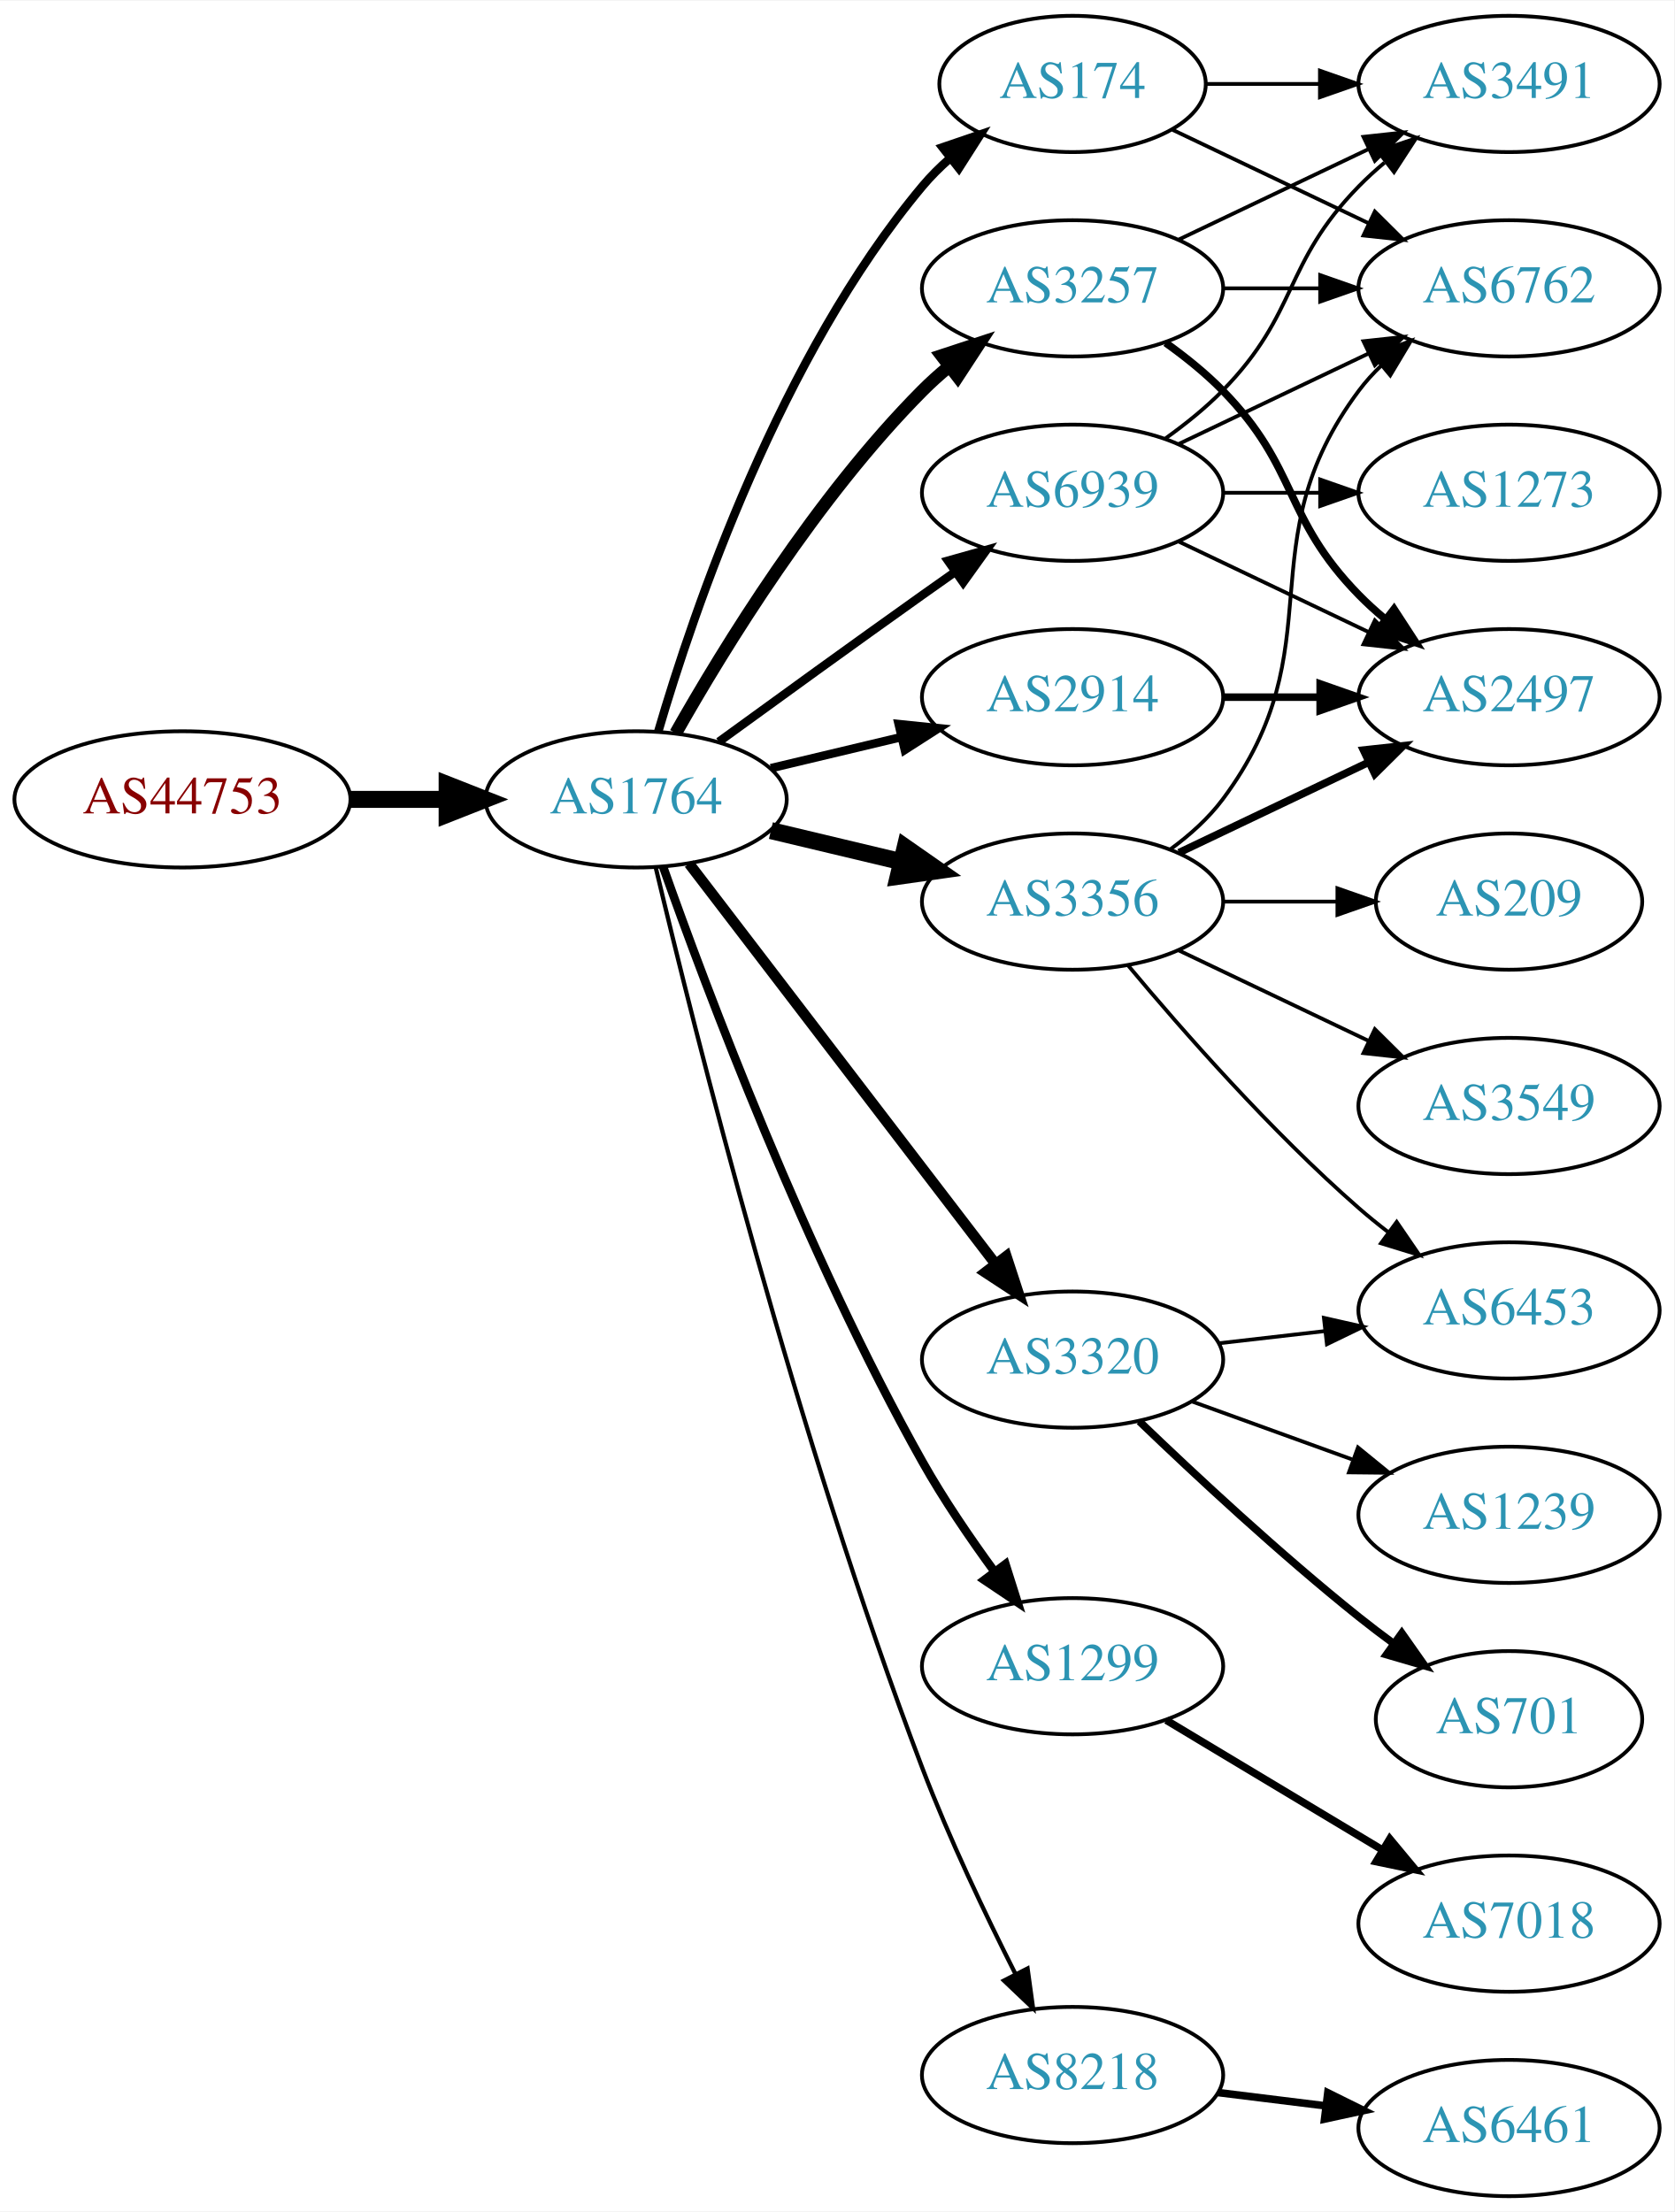
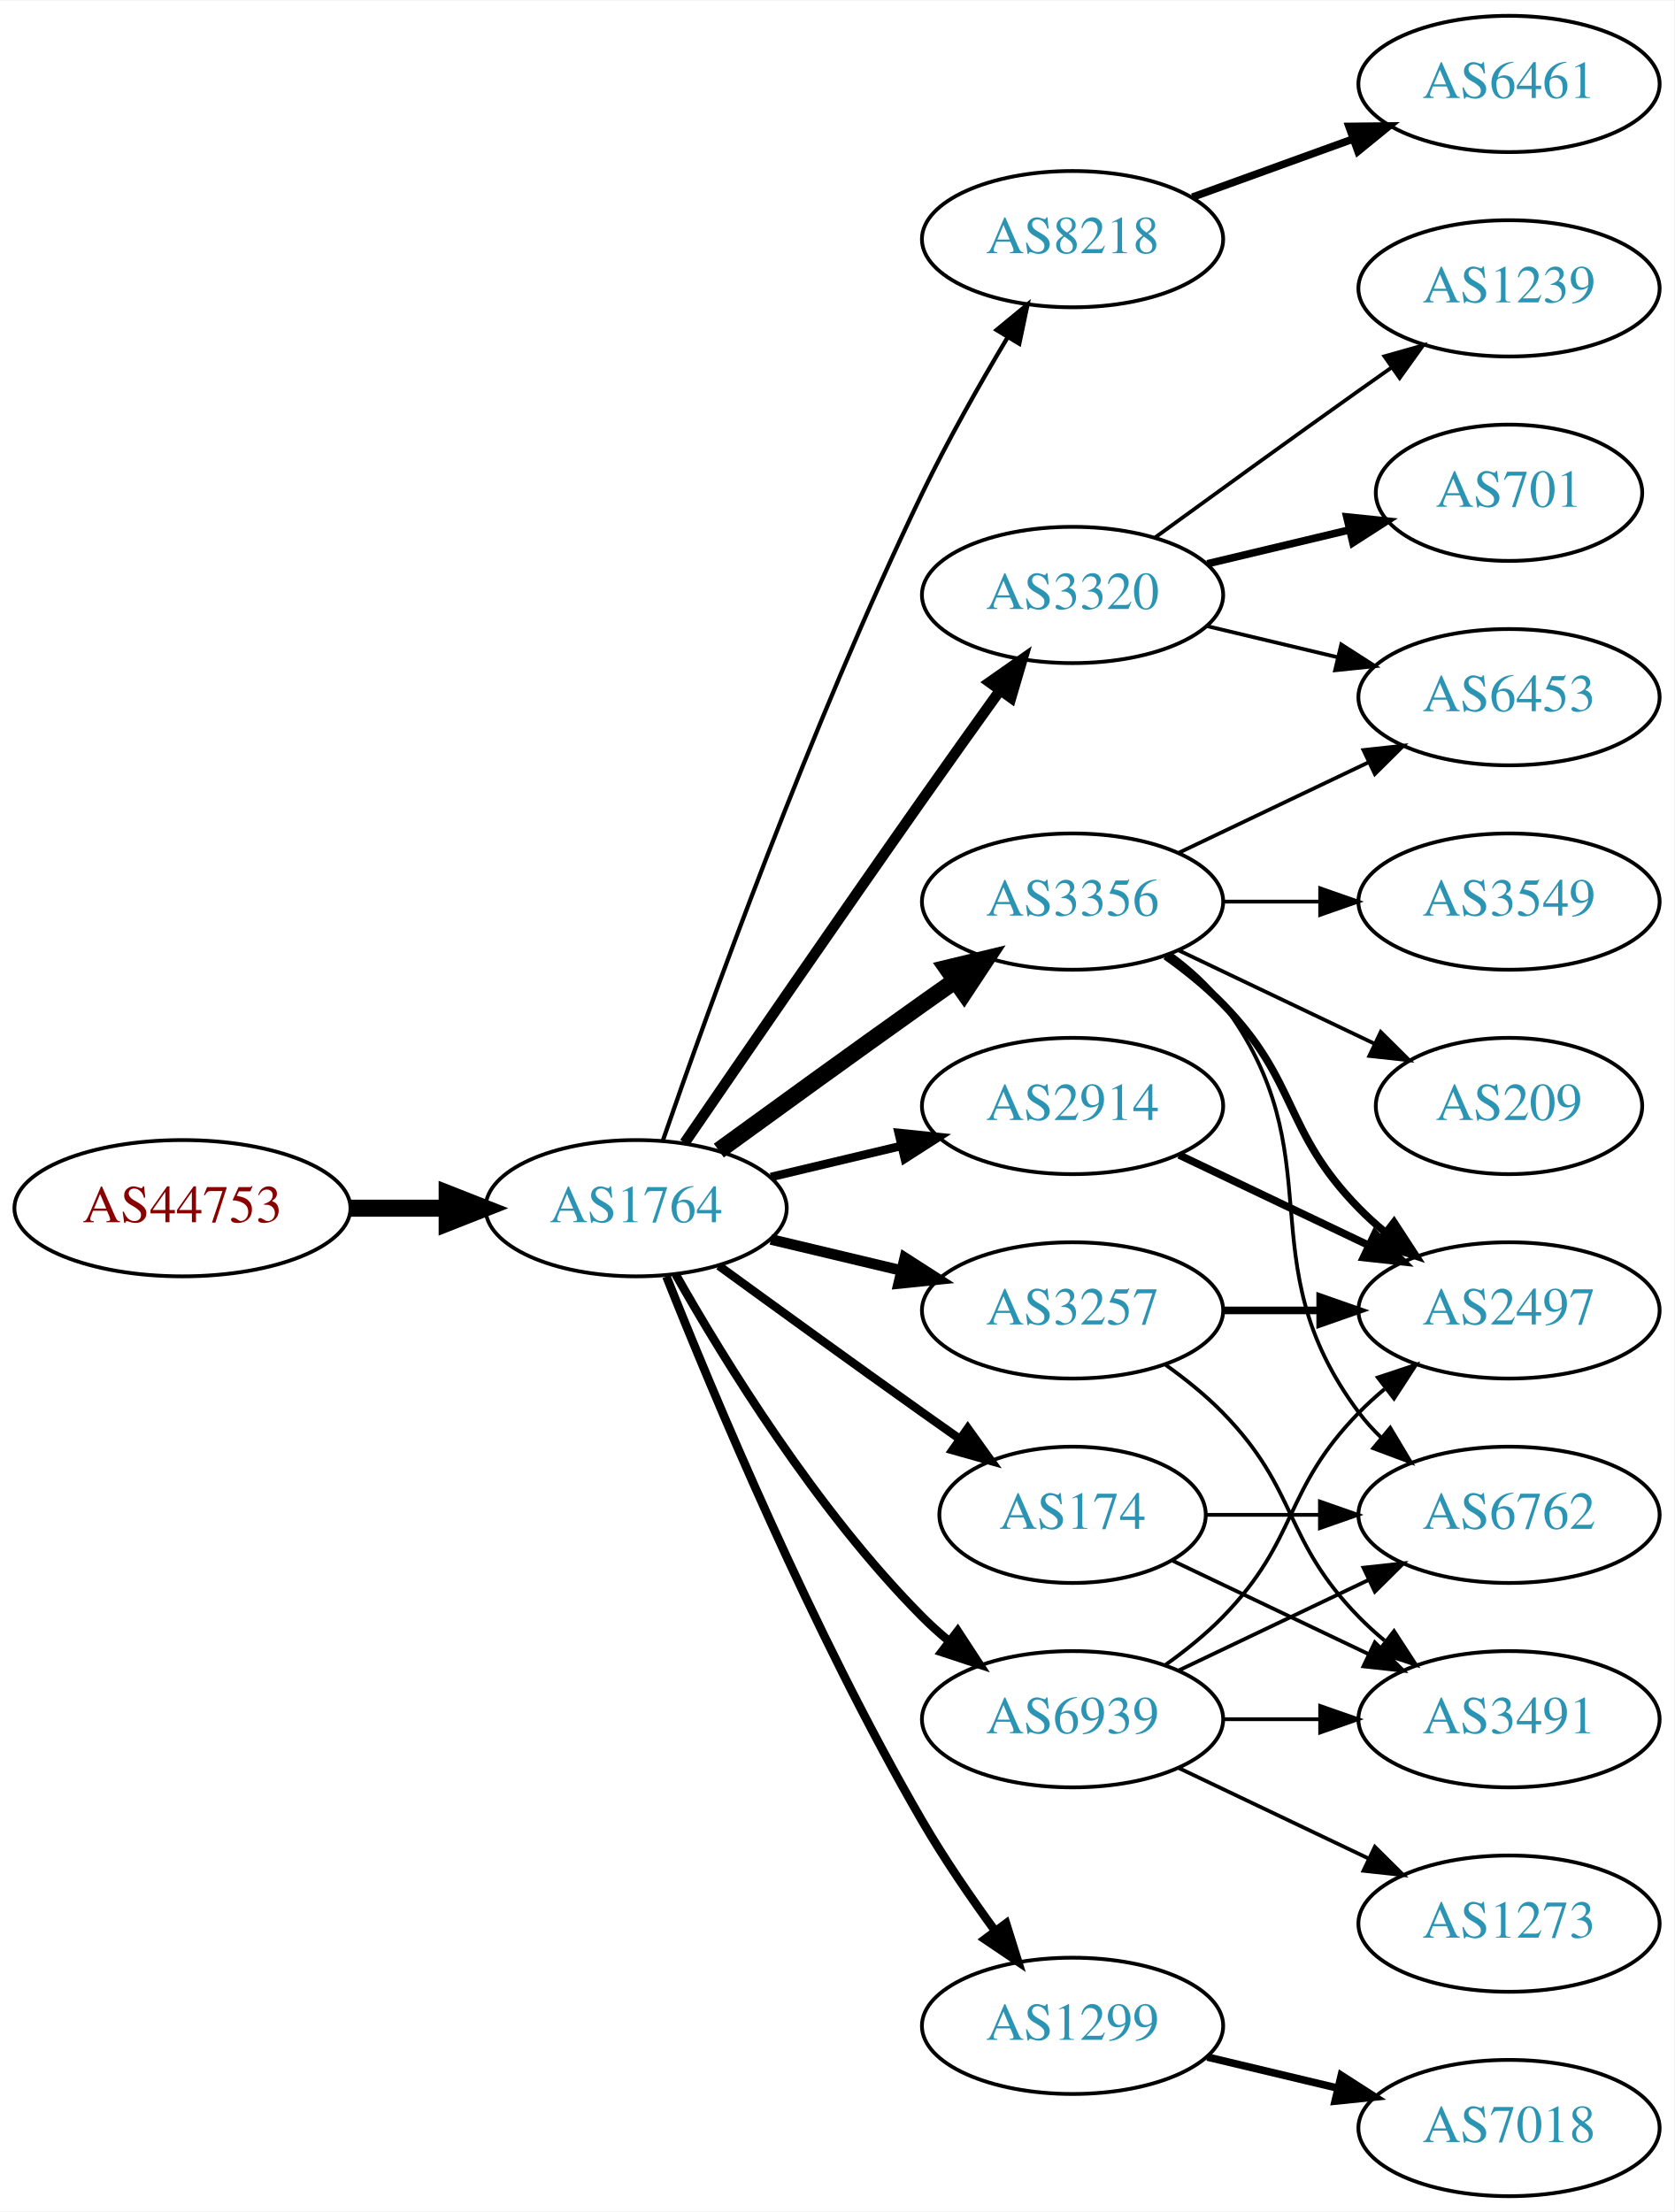
<svg xmlns="http://www.w3.org/2000/svg" xmlns:xlink="http://www.w3.org/1999/xlink" width="442pt" height="584pt" viewBox="0.00 0.00 442.27 584.00">
  <g id="graph0" class="graph" transform="scale(1 1) rotate(0) translate(4 580)">
    <polygon fill="white" stroke="none" points="-4,4 -4,-580 438.271,-580 438.271,4 -4,4" />
    <g id="node1" class="node">
      <g id="a_node1">
        <a xlink:href="/asn/44753" xlink:title="AS44753 ~ Bacher Systems EDV GmbH [AT]">
-           <ellipse fill="#ffffff" stroke="black" cx="44.196" cy="-369" rx="44.393" ry="18" />
-           <text text-anchor="middle" x="44.196" y="-365.3" font-family="Times,serif" font-size="14.00" fill="#880000">AS44753</text>
+           <ellipse fill="#ffffff" stroke="black" cx="44.196" cy="-261" rx="44.393" ry="18" />
+           <text text-anchor="middle" x="44.196" y="-257.3" font-family="Times,serif" font-size="14.00" fill="#880000">AS44753</text>
        </a>
      </g>
    </g>
    <g id="node2" class="node">
      <g id="a_node2">
        <a xlink:href="/asn/1764" xlink:title="AS1764 ~ NEXTLAYER-AS [AT]">
-           <ellipse fill="#ffffff" stroke="black" cx="164.039" cy="-369" rx="39.794" ry="18" />
-           <text text-anchor="middle" x="164.039" y="-365.3" font-family="Times,serif" font-size="14.00" fill="#2c94b3">AS1764</text>
+           <ellipse fill="#ffffff" stroke="black" cx="164.039" cy="-261" rx="39.794" ry="18" />
+           <text text-anchor="middle" x="164.039" y="-257.3" font-family="Times,serif" font-size="14.00" fill="#2c94b3">AS1764</text>
        </a>
      </g>
    </g>
    <g id="edge1" class="edge">
-       <path fill="none" stroke="black" stroke-width="4.5" d="M88.407,-369C96.72,-369 105.482,-369 113.965,-369" />
-       <polygon fill="black" stroke="black" stroke-width="4.5" points="114.123,-372.938 124.123,-369 114.123,-365.063 114.123,-372.938" />
+       <path fill="none" stroke="black" stroke-width="4.5" d="M88.407,-261C96.72,-261 105.482,-261 113.965,-261" />
+       <polygon fill="black" stroke="black" stroke-width="4.5" points="114.123,-264.938 124.123,-261 114.123,-257.063 114.123,-264.938" />
    </g>
    <g id="node3" class="node">
      <g id="a_node3">
-         <a xlink:href="/asn/174" xlink:title="AS174 ~ Cogent Communications [US]">
-           <ellipse fill="#ffffff" stroke="black" cx="279.332" cy="-558" rx="35.194" ry="18" />
-           <text text-anchor="middle" x="279.332" y="-554.3" font-family="Times,serif" font-size="14.00" fill="#2c94b3">AS174</text>
+         <a xlink:href="/asn/8218" xlink:title="AS8218 ~ legacy Neotelecoms [FR]">
+           <ellipse fill="#ffffff" stroke="black" cx="279.332" cy="-517" rx="39.794" ry="18" />
+           <text text-anchor="middle" x="279.332" y="-513.3" font-family="Times,serif" font-size="14.00" fill="#2c94b3">AS8218</text>
        </a>
      </g>
    </g>
    <g id="edge2" class="edge">
-       <path fill="none" stroke="black" stroke-width="2.25" d="M169.913,-387.002C179.227,-418.844 202.043,-485.981 239.685,-531 241.838,-533.574 244.292,-536.017 246.896,-538.303" />
-       <polygon fill="black" stroke="black" stroke-width="2.25" points="244.98,-541.249 255.007,-544.672 249.303,-535.743 244.98,-541.249" />
+       <path fill="none" stroke="black" stroke-width="1.125" d="M171.09,-278.828C182.833,-312.792 210.166,-388.839 239.685,-450 246.383,-463.877 254.841,-478.775 262.136,-490.991" />
+       <polygon fill="black" stroke="black" stroke-width="1.125" points="259.265,-493.007 267.439,-499.748 265.253,-489.381 259.265,-493.007" />
    </g>
    <g id="node4" class="node">
      <g id="a_node4">
-         <a xlink:href="/asn/3257" xlink:title="AS3257 ~ GTT [DE]">
-           <ellipse fill="#ffffff" stroke="black" cx="279.332" cy="-504" rx="39.794" ry="18" />
-           <text text-anchor="middle" x="279.332" y="-500.3" font-family="Times,serif" font-size="14.00" fill="#2c94b3">AS3257</text>
+         <a xlink:href="/asn/2914" xlink:title="AS2914 ~ NTT America, Inc. [US]">
+           <ellipse fill="#ffffff" stroke="black" cx="279.332" cy="-288" rx="39.794" ry="18" />
+           <text text-anchor="middle" x="279.332" y="-284.3" font-family="Times,serif" font-size="14.00" fill="#2c94b3">AS2914</text>
        </a>
      </g>
    </g>
    <g id="edge3" class="edge">
-       <path fill="none" stroke="black" stroke-width="3.375" d="M174.498,-386.49C187.28,-409.096 211.712,-448.886 239.685,-477 241.796,-479.121 244.092,-481.188 246.477,-483.171" />
-       <polygon fill="black" stroke="black" stroke-width="3.375" points="244.73,-486.242 254.793,-489.556 248.993,-480.69 244.73,-486.242" />
+       <path fill="none" stroke="black" stroke-width="2.25" d="M199.646,-269.248C210.517,-271.838 222.671,-274.735 234.114,-277.462" />
+       <polygon fill="black" stroke="black" stroke-width="2.25" points="233.397,-280.889 243.936,-279.803 235.02,-274.08 233.397,-280.889" />
    </g>
    <g id="node5" class="node">
      <g id="a_node5">
-         <a xlink:href="/asn/2914" xlink:title="AS2914 ~ NTT America, Inc. [US]">
-           <ellipse fill="#ffffff" stroke="black" cx="279.332" cy="-396" rx="39.794" ry="18" />
-           <text text-anchor="middle" x="279.332" y="-392.3" font-family="Times,serif" font-size="14.00" fill="#2c94b3">AS2914</text>
+         <a xlink:href="/asn/3320" xlink:title="AS3320 ~ DTAG [DE]">
+           <ellipse fill="#ffffff" stroke="black" cx="279.332" cy="-423" rx="39.794" ry="18" />
+           <text text-anchor="middle" x="279.332" y="-419.3" font-family="Times,serif" font-size="14.00" fill="#2c94b3">AS3320</text>
        </a>
      </g>
    </g>
    <g id="edge4" class="edge">
-       <path fill="none" stroke="black" stroke-width="2.25" d="M199.646,-377.248C210.517,-379.838 222.671,-382.735 234.114,-385.462" />
-       <polygon fill="black" stroke="black" stroke-width="2.25" points="233.397,-388.889 243.936,-387.803 235.02,-382.08 233.397,-388.889" />
+       <path fill="none" stroke="black" stroke-width="2.812" d="M176.846,-278.269C191.489,-299.642 217.262,-337.12 239.685,-369 246.32,-378.433 253.67,-388.739 260.164,-397.795" />
+       <polygon fill="black" stroke="black" stroke-width="2.812" points="257.399,-399.946 266.076,-406.026 263.085,-395.862 257.399,-399.946" />
    </g>
    <g id="node6" class="node">
      <g id="a_node6">
+         <a xlink:href="/asn/174" xlink:title="AS174 ~ Cogent Communications [US]">
+           <ellipse fill="#ffffff" stroke="black" cx="279.332" cy="-180" rx="35.194" ry="18" />
+           <text text-anchor="middle" x="279.332" y="-176.3" font-family="Times,serif" font-size="14.00" fill="#2c94b3">AS174</text>
+         </a>
+       </g>
+     </g>
+     <g id="edge5" class="edge">
+       <path fill="none" stroke="black" stroke-width="2.25" d="M185.887,-245.778C200.821,-234.909 221.435,-219.975 239.685,-207 242.895,-204.718 246.264,-202.339 249.619,-199.982" />
+       <polygon fill="black" stroke="black" stroke-width="2.25" points="251.647,-202.834 257.83,-194.23 247.631,-197.101 251.647,-202.834" />
+     </g>
+     <g id="node7" class="node">
+       <g id="a_node7">
        <a xlink:href="/asn/3356" xlink:title="AS3356 ~ Level 3 Parent, LLC [US]">
          <ellipse fill="#ffffff" stroke="black" cx="279.332" cy="-342" rx="39.794" ry="18" />
          <text text-anchor="middle" x="279.332" y="-338.3" font-family="Times,serif" font-size="14.00" fill="#2c94b3">AS3356</text>
        </a>
      </g>
    </g>
-     <g id="edge5" class="edge">
-       <path fill="none" stroke="black" stroke-width="4.5" d="M199.646,-360.752C210.517,-358.162 222.671,-355.265 234.114,-352.538" />
-       <polygon fill="black" stroke="black" stroke-width="4.5" points="235.122,-356.346 243.936,-350.197 233.296,-348.685 235.122,-356.346" />
-     </g>
-     <g id="node7" class="node">
-       <g id="a_node7">
-         <a xlink:href="/asn/3320" xlink:title="AS3320 ~ DTAG [DE]">
-           <ellipse fill="#ffffff" stroke="black" cx="279.332" cy="-221" rx="39.794" ry="18" />
-           <text text-anchor="middle" x="279.332" y="-217.3" font-family="Times,serif" font-size="14.00" fill="#2c94b3">AS3320</text>
-         </a>
-       </g>
-     </g>
    <g id="edge6" class="edge">
-       <path fill="none" stroke="black" stroke-width="2.812" d="M178.035,-352.023C197.904,-326.066 235.954,-276.36 259.048,-246.191" />
-       <polygon fill="black" stroke="black" stroke-width="2.812" points="261.839,-248.303 265.138,-238.235 256.28,-244.048 261.839,-248.303" />
+       <path fill="none" stroke="black" stroke-width="4.5" d="M185.887,-276.222C200.821,-287.091 221.435,-302.025 239.685,-315 242.506,-317.005 245.449,-319.085 248.397,-321.159" />
+       <polygon fill="black" stroke="black" stroke-width="4.5" points="246.173,-324.409 256.621,-326.926 250.694,-317.961 246.173,-324.409" />
    </g>
    <g id="node8" class="node">
      <g id="a_node8">
-         <a xlink:href="/asn/1299" xlink:title="AS1299 ~ Telia Carrier [EU]">
-           <ellipse fill="#ffffff" stroke="black" cx="279.332" cy="-140" rx="39.794" ry="18" />
-           <text text-anchor="middle" x="279.332" y="-136.3" font-family="Times,serif" font-size="14.00" fill="#2c94b3">AS1299</text>
+         <a xlink:href="/asn/3257" xlink:title="AS3257 ~ GTT [DE]">
+           <ellipse fill="#ffffff" stroke="black" cx="279.332" cy="-234" rx="39.794" ry="18" />
+           <text text-anchor="middle" x="279.332" y="-230.3" font-family="Times,serif" font-size="14.00" fill="#2c94b3">AS3257</text>
        </a>
      </g>
    </g>
    <g id="edge7" class="edge">
-       <path fill="none" stroke="black" stroke-width="2.25" d="M171.142,-351.266C182.57,-318.973 208.848,-248.849 239.685,-194 245.251,-184.1 252.256,-173.823 258.769,-164.924" />
-       <polygon fill="black" stroke="black" stroke-width="2.25" points="261.606,-166.975 264.799,-156.873 256.003,-162.779 261.606,-166.975" />
+       <path fill="none" stroke="black" stroke-width="2.812" d="M199.646,-252.752C210.517,-250.162 222.671,-247.265 234.114,-244.538" />
+       <polygon fill="black" stroke="black" stroke-width="2.812" points="235.02,-247.92 243.936,-242.197 233.397,-241.111 235.02,-247.92" />
    </g>
    <g id="node9" class="node">
      <g id="a_node9">
-         <a xlink:href="/asn/8218" xlink:title="AS8218 ~ legacy Neotelecoms [FR]">
-           <ellipse fill="#ffffff" stroke="black" cx="279.332" cy="-32" rx="39.794" ry="18" />
-           <text text-anchor="middle" x="279.332" y="-28.3" font-family="Times,serif" font-size="14.00" fill="#2c94b3">AS8218</text>
+         <a xlink:href="/asn/1299" xlink:title="AS1299 ~ Telia Carrier [EU]">
+           <ellipse fill="#ffffff" stroke="black" cx="279.332" cy="-45" rx="39.794" ry="18" />
+           <text text-anchor="middle" x="279.332" y="-41.3" font-family="Times,serif" font-size="14.00" fill="#2c94b3">AS1299</text>
        </a>
      </g>
    </g>
    <g id="edge8" class="edge">
-       <path fill="none" stroke="black" stroke-width="1.125" d="M169.227,-350.983C179.281,-308.713 206.435,-200.158 239.685,-113 246.768,-94.434 256.385,-74.264 264.253,-58.696" />
-       <polygon fill="black" stroke="black" stroke-width="1.125" points="267.442,-60.148 268.888,-49.653 261.212,-56.956 267.442,-60.148" />
+       <path fill="none" stroke="black" stroke-width="2.25" d="M172.042,-242.949C184.169,-212.43 210.587,-149.067 239.685,-99 245.392,-89.181 252.43,-78.922 258.929,-70.016" />
+       <polygon fill="black" stroke="black" stroke-width="2.25" points="261.77,-72.061 264.934,-61.95 256.155,-67.881 261.77,-72.061" />
    </g>
    <g id="node10" class="node">
      <g id="a_node10">
        <a xlink:href="/asn/6939" xlink:title="AS6939 ~ Hurricane Electric LLC [US]">
-           <ellipse fill="#ffffff" stroke="black" cx="279.332" cy="-450" rx="39.794" ry="18" />
-           <text text-anchor="middle" x="279.332" y="-446.3" font-family="Times,serif" font-size="14.00" fill="#2c94b3">AS6939</text>
+           <ellipse fill="#ffffff" stroke="black" cx="279.332" cy="-126" rx="39.794" ry="18" />
+           <text text-anchor="middle" x="279.332" y="-122.3" font-family="Times,serif" font-size="14.00" fill="#2c94b3">AS6939</text>
        </a>
      </g>
    </g>
    <g id="edge9" class="edge">
-       <path fill="none" stroke="black" stroke-width="2.25" d="M185.887,-384.222C200.821,-395.091 221.435,-410.025 239.685,-423 242.506,-425.005 245.449,-427.085 248.397,-429.159" />
-       <polygon fill="black" stroke="black" stroke-width="2.25" points="246.424,-432.05 256.621,-434.926 250.443,-426.319 246.424,-432.05" />
+       <path fill="none" stroke="black" stroke-width="2.25" d="M174.498,-243.51C187.28,-220.904 211.712,-181.114 239.685,-153 241.796,-150.879 244.092,-148.812 246.477,-146.829" />
+       <polygon fill="black" stroke="black" stroke-width="2.25" points="248.993,-149.31 254.793,-140.444 244.73,-143.758 248.993,-149.31" />
    </g>
    <g id="node11" class="node">
      <g id="a_node11">
-         <a xlink:href="/asn/3491" xlink:title="AS3491 ~ PCCW Global, Inc. [US]">
+         <a xlink:href="/asn/6461" xlink:title="AS6461 ~ Zayo Bandwidth [US]">
          <ellipse fill="#ffffff" stroke="black" cx="394.625" cy="-558" rx="39.794" ry="18" />
-           <text text-anchor="middle" x="394.625" y="-554.3" font-family="Times,serif" font-size="14.00" fill="#2c94b3">AS3491</text>
-         </a>
-       </g>
-     </g>
-     <g id="edge22" class="edge">
-       <path fill="none" stroke="black" d="M314.631,-558C324.008,-558 334.358,-558 344.393,-558" />
-       <polygon fill="black" stroke="black" points="344.681,-561.5 354.681,-558 344.681,-554.5 344.681,-561.5" />
+           <text text-anchor="middle" x="394.625" y="-554.3" font-family="Times,serif" font-size="14.00" fill="#2c94b3">AS6461</text>
+         </a>
+       </g>
+     </g>
+     <g id="edge10" class="edge">
+       <path fill="none" stroke="black" stroke-width="2" d="M310.99,-528.095C323.963,-532.79 339.256,-538.324 353.137,-543.348" />
+       <polygon fill="black" stroke="black" stroke-width="2" points="352.347,-546.784 362.941,-546.896 354.729,-540.202 352.347,-546.784" />
    </g>
    <g id="node12" class="node">
      <g id="a_node12">
-         <a xlink:href="/asn/6762" xlink:title="AS6762 ~ TELECOM ITALIA SPARKLE S.p.A. [IT]">
-           <ellipse fill="#ffffff" stroke="black" cx="394.625" cy="-504" rx="39.794" ry="18" />
-           <text text-anchor="middle" x="394.625" y="-500.3" font-family="Times,serif" font-size="14.00" fill="#2c94b3">AS6762</text>
-         </a>
-       </g>
-     </g>
-     <g id="edge23" class="edge">
-       <path fill="none" stroke="black" d="M305.757,-545.881C321.059,-538.587 340.783,-529.186 357.665,-521.14" />
-       <polygon fill="black" stroke="black" points="359.184,-524.293 366.705,-516.831 356.172,-517.974 359.184,-524.293" />
-     </g>
-     <g id="edge10" class="edge">
-       <path fill="none" stroke="black" d="M307.468,-516.934C322.462,-524.081 341.283,-533.052 357.506,-540.785" />
-       <polygon fill="black" stroke="black" points="356.177,-544.028 366.71,-545.171 359.188,-537.709 356.177,-544.028" />
+         <a xlink:href="/asn/2497" xlink:title="AS2497 ~ Internet Initiative Japan Inc. [JP]">
+           <ellipse fill="#ffffff" stroke="black" cx="394.625" cy="-234" rx="39.794" ry="18" />
+           <text text-anchor="middle" x="394.625" y="-230.3" font-family="Times,serif" font-size="14.00" fill="#2c94b3">AS2497</text>
+         </a>
+       </g>
    </g>
    <g id="edge11" class="edge">
-       <path fill="none" stroke="black" d="M319.004,-504C327.207,-504 335.971,-504 344.503,-504" />
-       <polygon fill="black" stroke="black" points="344.742,-507.5 354.742,-504 344.742,-500.5 344.742,-507.5" />
+       <path fill="none" stroke="black" stroke-width="2" d="M307.468,-275.066C322.462,-267.919 341.283,-258.948 357.506,-251.215" />
+       <polygon fill="black" stroke="black" stroke-width="2" points="359.188,-254.291 366.71,-246.829 356.177,-247.972 359.188,-254.291" />
    </g>
    <g id="node13" class="node">
      <g id="a_node13">
-         <a xlink:href="/asn/2497" xlink:title="AS2497 ~ Internet Initiative Japan Inc. [JP]">
-           <ellipse fill="#ffffff" stroke="black" cx="394.625" cy="-396" rx="39.794" ry="18" />
-           <text text-anchor="middle" x="394.625" y="-392.3" font-family="Times,serif" font-size="14.00" fill="#2c94b3">AS2497</text>
+         <a xlink:href="/asn/701" xlink:title="AS701 ~ UUNET [US]">
+           <ellipse fill="#ffffff" stroke="black" cx="394.625" cy="-450" rx="35.194" ry="18" />
+           <text text-anchor="middle" x="394.625" y="-446.3" font-family="Times,serif" font-size="14.00" fill="#2c94b3">AS701</text>
        </a>
      </g>
    </g>
    <g id="edge12" class="edge">
-       <path fill="none" stroke="black" stroke-width="2" d="M303.926,-489.611C309.182,-485.852 314.513,-481.563 318.978,-477 339.151,-456.383 334.806,-443.617 354.978,-423 357.071,-420.861 359.354,-418.782 361.731,-416.79" />
-       <polygon fill="black" stroke="black" stroke-width="2" points="364.249,-419.268 370.031,-410.389 359.974,-413.725 364.249,-419.268" />
-     </g>
-     <g id="edge13" class="edge">
-       <path fill="none" stroke="black" stroke-width="2" d="M319.004,-396C327.207,-396 335.971,-396 344.503,-396" />
-       <polygon fill="black" stroke="black" stroke-width="2" points="344.742,-399.5 354.742,-396 344.742,-392.5 344.742,-399.5" />
-     </g>
-     <g id="edge15" class="edge">
-       <path fill="none" stroke="black" d="M305.262,-355.882C310.338,-359.611 315.256,-364.016 318.978,-369 349.249,-409.542 324.707,-436.458 354.978,-477 356.723,-479.336 358.73,-481.545 360.893,-483.617" />
-       <polygon fill="black" stroke="black" points="358.771,-486.405 368.694,-490.118 363.253,-481.027 358.771,-486.405" />
-     </g>
-     <g id="edge14" class="edge">
-       <path fill="none" stroke="black" stroke-width="2" d="M307.468,-354.934C322.462,-362.081 341.283,-371.052 357.506,-378.785" />
-       <polygon fill="black" stroke="black" stroke-width="2" points="356.177,-382.028 366.71,-383.171 359.188,-375.709 356.177,-382.028" />
+       <path fill="none" stroke="black" stroke-width="2" d="M314.939,-431.248C326.733,-434.058 340.038,-437.229 352.306,-440.153" />
+       <polygon fill="black" stroke="black" stroke-width="2" points="351.772,-443.624 362.311,-442.537 353.394,-436.814 351.772,-443.624" />
    </g>
    <g id="node14" class="node">
      <g id="a_node14">
-         <a xlink:href="/asn/3549" xlink:title="AS3549 ~ Level 3 Parent, LLC [US]">
-           <ellipse fill="#ffffff" stroke="black" cx="394.625" cy="-288" rx="39.794" ry="18" />
-           <text text-anchor="middle" x="394.625" y="-284.3" font-family="Times,serif" font-size="14.00" fill="#2c94b3">AS3549</text>
-         </a>
-       </g>
-     </g>
-     <g id="edge16" class="edge">
-       <path fill="none" stroke="black" d="M307.468,-329.066C322.462,-321.919 341.283,-312.948 357.506,-305.215" />
-       <polygon fill="black" stroke="black" points="359.188,-308.291 366.71,-300.829 356.177,-301.972 359.188,-308.291" />
+         <a xlink:href="/asn/1239" xlink:title="AS1239 ~ Sprint [US]">
+           <ellipse fill="#ffffff" stroke="black" cx="394.625" cy="-504" rx="39.794" ry="18" />
+           <text text-anchor="middle" x="394.625" y="-500.3" font-family="Times,serif" font-size="14.00" fill="#2c94b3">AS1239</text>
+         </a>
+       </g>
+     </g>
+     <g id="edge13" class="edge">
+       <path fill="none" stroke="black" d="M301.18,-438.222C316.114,-449.091 336.727,-464.025 354.978,-477 357.799,-479.005 360.742,-481.085 363.69,-483.159" />
+       <polygon fill="black" stroke="black" points="361.717,-486.05 371.914,-488.926 365.736,-480.319 361.717,-486.05" />
    </g>
    <g id="node15" class="node">
      <g id="a_node15">
        <a xlink:href="/asn/6453" xlink:title="AS6453 ~ TATA COMMUNICATIONS (AMERICA) INC [US]">
-           <ellipse fill="#ffffff" stroke="black" cx="394.625" cy="-234" rx="39.794" ry="18" />
-           <text text-anchor="middle" x="394.625" y="-230.3" font-family="Times,serif" font-size="14.00" fill="#2c94b3">AS6453</text>
-         </a>
-       </g>
-     </g>
-     <g id="edge17" class="edge">
-       <path fill="none" stroke="black" d="M293.962,-325.183C308.244,-308.071 331.791,-281.255 354.978,-261 357.444,-258.846 360.082,-256.706 362.78,-254.628" />
-       <polygon fill="black" stroke="black" points="364.953,-257.375 370.934,-248.63 360.805,-251.736 364.953,-257.375" />
+           <ellipse fill="#ffffff" stroke="black" cx="394.625" cy="-396" rx="39.794" ry="18" />
+           <text text-anchor="middle" x="394.625" y="-392.3" font-family="Times,serif" font-size="14.00" fill="#2c94b3">AS6453</text>
+         </a>
+       </g>
+     </g>
+     <g id="edge14" class="edge">
+       <path fill="none" stroke="black" d="M314.939,-414.752C325.81,-412.162 337.964,-409.265 349.407,-406.538" />
+       <polygon fill="black" stroke="black" points="350.313,-409.92 359.229,-404.197 348.69,-403.111 350.313,-409.92" />
+     </g>
+     <g id="node17" class="node">
+       <g id="a_node17">
+         <a xlink:href="/asn/6762" xlink:title="AS6762 ~ TELECOM ITALIA SPARKLE S.p.A. [IT]">
+           <ellipse fill="#ffffff" stroke="black" cx="394.625" cy="-180" rx="39.794" ry="18" />
+           <text text-anchor="middle" x="394.625" y="-176.3" font-family="Times,serif" font-size="14.00" fill="#2c94b3">AS6762</text>
+         </a>
+       </g>
+     </g>
+     <g id="edge23" class="edge">
+       <path fill="none" stroke="black" d="M314.631,-180C324.008,-180 334.358,-180 344.393,-180" />
+       <polygon fill="black" stroke="black" points="344.681,-183.5 354.681,-180 344.681,-176.5 344.681,-183.5" />
+     </g>
+     <g id="node19" class="node">
+       <g id="a_node19">
+         <a xlink:href="/asn/3491" xlink:title="AS3491 ~ PCCW Global, Inc. [US]">
+           <ellipse fill="#ffffff" stroke="black" cx="394.625" cy="-126" rx="39.794" ry="18" />
+           <text text-anchor="middle" x="394.625" y="-122.3" font-family="Times,serif" font-size="14.00" fill="#2c94b3">AS3491</text>
+         </a>
+       </g>
+     </g>
+     <g id="edge22" class="edge">
+       <path fill="none" stroke="black" d="M305.757,-167.881C321.059,-160.587 340.783,-151.186 357.665,-143.14" />
+       <polygon fill="black" stroke="black" points="359.184,-146.293 366.705,-138.831 356.172,-139.974 359.184,-146.293" />
+     </g>
+     <g id="edge16" class="edge">
+       <path fill="none" stroke="black" stroke-width="2" d="M303.926,-327.611C309.182,-323.852 314.513,-319.563 318.978,-315 339.151,-294.383 334.806,-281.617 354.978,-261 357.071,-258.861 359.354,-256.782 361.731,-254.79" />
+       <polygon fill="black" stroke="black" stroke-width="2" points="364.249,-257.268 370.031,-248.389 359.974,-251.725 364.249,-257.268" />
+     </g>
+     <g id="edge18" class="edge">
+       <path fill="none" stroke="black" d="M307.468,-354.934C322.462,-362.081 341.283,-371.052 357.506,-378.785" />
+       <polygon fill="black" stroke="black" points="356.177,-382.028 366.71,-383.171 359.188,-375.709 356.177,-382.028" />
    </g>
    <g id="node16" class="node">
      <g id="a_node16">
-         <a xlink:href="/asn/209" xlink:title="AS209 ~ CenturyLink Communications, LLC [US]">
-           <ellipse fill="#ffffff" stroke="black" cx="394.625" cy="-342" rx="35.194" ry="18" />
-           <text text-anchor="middle" x="394.625" y="-338.3" font-family="Times,serif" font-size="14.00" fill="#2c94b3">AS209</text>
-         </a>
-       </g>
-     </g>
-     <g id="edge18" class="edge">
-       <path fill="none" stroke="black" d="M319.004,-342C328.709,-342 339.2,-342 349.163,-342" />
-       <polygon fill="black" stroke="black" points="349.299,-345.5 359.299,-342 349.299,-338.5 349.299,-345.5" />
-     </g>
-     <g id="edge21" class="edge">
-       <path fill="none" stroke="black" d="M318.057,-225.329C327.038,-226.359 336.737,-227.472 346.094,-228.546" />
-       <polygon fill="black" stroke="black" points="345.731,-232.027 356.064,-229.69 346.529,-225.073 345.731,-232.027" />
-     </g>
-     <g id="node17" class="node">
-       <g id="a_node17">
-         <a xlink:href="/asn/701" xlink:title="AS701 ~ UUNET [US]">
-           <ellipse fill="#ffffff" stroke="black" cx="394.625" cy="-126" rx="35.194" ry="18" />
-           <text text-anchor="middle" x="394.625" y="-122.3" font-family="Times,serif" font-size="14.00" fill="#2c94b3">AS701</text>
-         </a>
-       </g>
-     </g>
-     <g id="edge19" class="edge">
-       <path fill="none" stroke="black" stroke-width="2" d="M296.975,-204.688C311.751,-190.49 334.164,-169.637 354.978,-153 357.899,-150.665 361.008,-148.304 364.146,-146" />
-       <polygon fill="black" stroke="black" stroke-width="2" points="366.308,-148.756 372.406,-140.092 362.236,-143.063 366.308,-148.756" />
+         <a xlink:href="/asn/3549" xlink:title="AS3549 ~ Level 3 Parent, LLC [US]">
+           <ellipse fill="#ffffff" stroke="black" cx="394.625" cy="-342" rx="39.794" ry="18" />
+           <text text-anchor="middle" x="394.625" y="-338.3" font-family="Times,serif" font-size="14.00" fill="#2c94b3">AS3549</text>
+         </a>
+       </g>
+     </g>
+     <g id="edge15" class="edge">
+       <path fill="none" stroke="black" d="M319.004,-342C327.207,-342 335.971,-342 344.503,-342" />
+       <polygon fill="black" stroke="black" points="344.742,-345.5 354.742,-342 344.742,-338.5 344.742,-345.5" />
+     </g>
+     <g id="edge17" class="edge">
+       <path fill="none" stroke="black" d="M305.262,-328.118C310.338,-324.389 315.256,-319.984 318.978,-315 349.249,-274.458 324.707,-247.542 354.978,-207 356.723,-204.664 358.73,-202.455 360.893,-200.383" />
+       <polygon fill="black" stroke="black" points="363.253,-202.973 368.694,-193.882 358.771,-197.595 363.253,-202.973" />
    </g>
    <g id="node18" class="node">
      <g id="a_node18">
-         <a xlink:href="/asn/1239" xlink:title="AS1239 ~ Sprint [US]">
-           <ellipse fill="#ffffff" stroke="black" cx="394.625" cy="-180" rx="39.794" ry="18" />
-           <text text-anchor="middle" x="394.625" y="-176.3" font-family="Times,serif" font-size="14.00" fill="#2c94b3">AS1239</text>
-         </a>
-       </g>
+         <a xlink:href="/asn/209" xlink:title="AS209 ~ CenturyLink Communications, LLC [US]">
+           <ellipse fill="#ffffff" stroke="black" cx="394.625" cy="-288" rx="35.194" ry="18" />
+           <text text-anchor="middle" x="394.625" y="-284.3" font-family="Times,serif" font-size="14.00" fill="#2c94b3">AS209</text>
+         </a>
+       </g>
+     </g>
+     <g id="edge19" class="edge">
+       <path fill="none" stroke="black" d="M307.468,-329.066C322.9,-321.71 342.385,-312.423 358.92,-304.541" />
+       <polygon fill="black" stroke="black" points="360.741,-307.551 368.262,-300.089 357.729,-301.232 360.741,-307.551" />
+     </g>
+     <g id="edge21" class="edge">
+       <path fill="none" stroke="black" stroke-width="2" d="M319.004,-234C327.207,-234 335.971,-234 344.503,-234" />
+       <polygon fill="black" stroke="black" stroke-width="2" points="344.742,-237.5 354.742,-234 344.742,-230.5 344.742,-237.5" />
    </g>
    <g id="edge20" class="edge">
-       <path fill="none" stroke="black" d="M310.99,-209.905C323.963,-205.21 339.256,-199.676 353.137,-194.652" />
-       <polygon fill="black" stroke="black" points="354.729,-197.798 362.941,-191.104 352.347,-191.216 354.729,-197.798" />
+       <path fill="none" stroke="black" d="M303.926,-219.611C309.182,-215.852 314.513,-211.563 318.978,-207 339.151,-186.383 334.806,-173.617 354.978,-153 357.071,-150.861 359.354,-148.782 361.731,-146.79" />
+       <polygon fill="black" stroke="black" points="364.249,-149.268 370.031,-140.389 359.974,-143.725 364.249,-149.268" />
    </g>
    <g id="node20" class="node">
      <g id="a_node20">
        <a xlink:href="/asn/7018" xlink:title="AS7018 ~ AT&amp;T Services, Inc. [US]">
-           <ellipse fill="#ffffff" stroke="black" cx="394.625" cy="-72" rx="39.794" ry="18" />
-           <text text-anchor="middle" x="394.625" y="-68.3" font-family="Times,serif" font-size="14.00" fill="#2c94b3">AS7018</text>
-         </a>
-       </g>
+           <ellipse fill="#ffffff" stroke="black" cx="394.625" cy="-18" rx="39.794" ry="18" />
+           <text text-anchor="middle" x="394.625" y="-14.3" font-family="Times,serif" font-size="14.00" fill="#2c94b3">AS7018</text>
+         </a>
+       </g>
+     </g>
+     <g id="edge24" class="edge">
+       <path fill="none" stroke="black" stroke-width="2" d="M314.939,-36.752C325.81,-34.162 337.964,-31.265 349.407,-28.538" />
+       <polygon fill="black" stroke="black" stroke-width="2" points="350.313,-31.92 359.229,-26.197 348.69,-25.111 350.313,-31.92" />
+     </g>
+     <g id="edge27" class="edge">
+       <path fill="none" stroke="black" d="M303.926,-140.389C309.182,-144.148 314.513,-148.437 318.978,-153 339.151,-173.617 334.806,-186.383 354.978,-207 357.071,-209.139 359.354,-211.218 361.731,-213.21" />
+       <polygon fill="black" stroke="black" points="359.974,-216.275 370.031,-219.611 364.249,-210.732 359.974,-216.275" />
+     </g>
+     <g id="edge26" class="edge">
+       <path fill="none" stroke="black" d="M307.468,-138.934C322.462,-146.081 341.283,-155.052 357.506,-162.785" />
+       <polygon fill="black" stroke="black" points="356.177,-166.028 366.71,-167.171 359.188,-159.709 356.177,-166.028" />
    </g>
    <g id="edge25" class="edge">
-       <path fill="none" stroke="black" stroke-width="2" d="M304.082,-125.745C320.698,-115.771 343.094,-102.329 361.331,-91.383" />
-       <polygon fill="black" stroke="black" stroke-width="2" points="363.133,-94.384 369.906,-86.236 359.531,-88.382 363.133,-94.384" />
-     </g>
-     <g id="node19" class="node">
-       <g id="a_node19">
-         <a xlink:href="/asn/6461" xlink:title="AS6461 ~ Zayo Bandwidth [US]">
-           <ellipse fill="#ffffff" stroke="black" cx="394.625" cy="-18" rx="39.794" ry="18" />
-           <text text-anchor="middle" x="394.625" y="-14.3" font-family="Times,serif" font-size="14.00" fill="#2c94b3">AS6461</text>
-         </a>
-       </g>
-     </g>
-     <g id="edge24" class="edge">
-       <path fill="none" stroke="black" stroke-width="2" d="M317.742,-27.377C326.83,-26.254 336.667,-25.038 346.152,-23.866" />
-       <polygon fill="black" stroke="black" stroke-width="2" points="346.758,-27.318 356.254,-22.618 345.9,-20.371 346.758,-27.318" />
-     </g>
-     <g id="edge29" class="edge">
-       <path fill="none" stroke="black" d="M303.926,-464.389C309.182,-468.148 314.513,-472.437 318.978,-477 339.151,-497.617 334.806,-510.383 354.978,-531 357.071,-533.139 359.354,-535.218 361.731,-537.21" />
-       <polygon fill="black" stroke="black" points="359.974,-540.275 370.031,-543.611 364.249,-534.732 359.974,-540.275" />
-     </g>
-     <g id="edge27" class="edge">
-       <path fill="none" stroke="black" d="M307.468,-462.934C322.462,-470.081 341.283,-479.052 357.506,-486.785" />
-       <polygon fill="black" stroke="black" points="356.177,-490.028 366.71,-491.171 359.188,-483.709 356.177,-490.028" />
-     </g>
-     <g id="edge28" class="edge">
-       <path fill="none" stroke="black" d="M307.468,-437.066C322.462,-429.919 341.283,-420.948 357.506,-413.215" />
-       <polygon fill="black" stroke="black" points="359.188,-416.291 366.71,-408.829 356.177,-409.972 359.188,-416.291" />
+       <path fill="none" stroke="black" d="M319.004,-126C327.207,-126 335.971,-126 344.503,-126" />
+       <polygon fill="black" stroke="black" points="344.742,-129.5 354.742,-126 344.742,-122.5 344.742,-129.5" />
    </g>
    <g id="node21" class="node">
      <g id="a_node21">
        <a xlink:href="/asn/1273" xlink:title="AS1273 ~ Vodafone Group PLC [EU]">
-           <ellipse fill="#ffffff" stroke="black" cx="394.625" cy="-450" rx="39.794" ry="18" />
-           <text text-anchor="middle" x="394.625" y="-446.3" font-family="Times,serif" font-size="14.00" fill="#2c94b3">AS1273</text>
-         </a>
-       </g>
-     </g>
-     <g id="edge26" class="edge">
-       <path fill="none" stroke="black" d="M319.004,-450C327.207,-450 335.971,-450 344.503,-450" />
-       <polygon fill="black" stroke="black" points="344.742,-453.5 354.742,-450 344.742,-446.5 344.742,-453.5" />
+           <ellipse fill="#ffffff" stroke="black" cx="394.625" cy="-72" rx="39.794" ry="18" />
+           <text text-anchor="middle" x="394.625" y="-68.3" font-family="Times,serif" font-size="14.00" fill="#2c94b3">AS1273</text>
+         </a>
+       </g>
+     </g>
+     <g id="edge28" class="edge">
+       <path fill="none" stroke="black" d="M307.468,-113.066C322.462,-105.919 341.283,-96.948 357.506,-89.215" />
+       <polygon fill="black" stroke="black" points="359.188,-92.291 366.71,-84.829 356.177,-85.972 359.188,-92.291" />
    </g>
  </g>
</svg>
